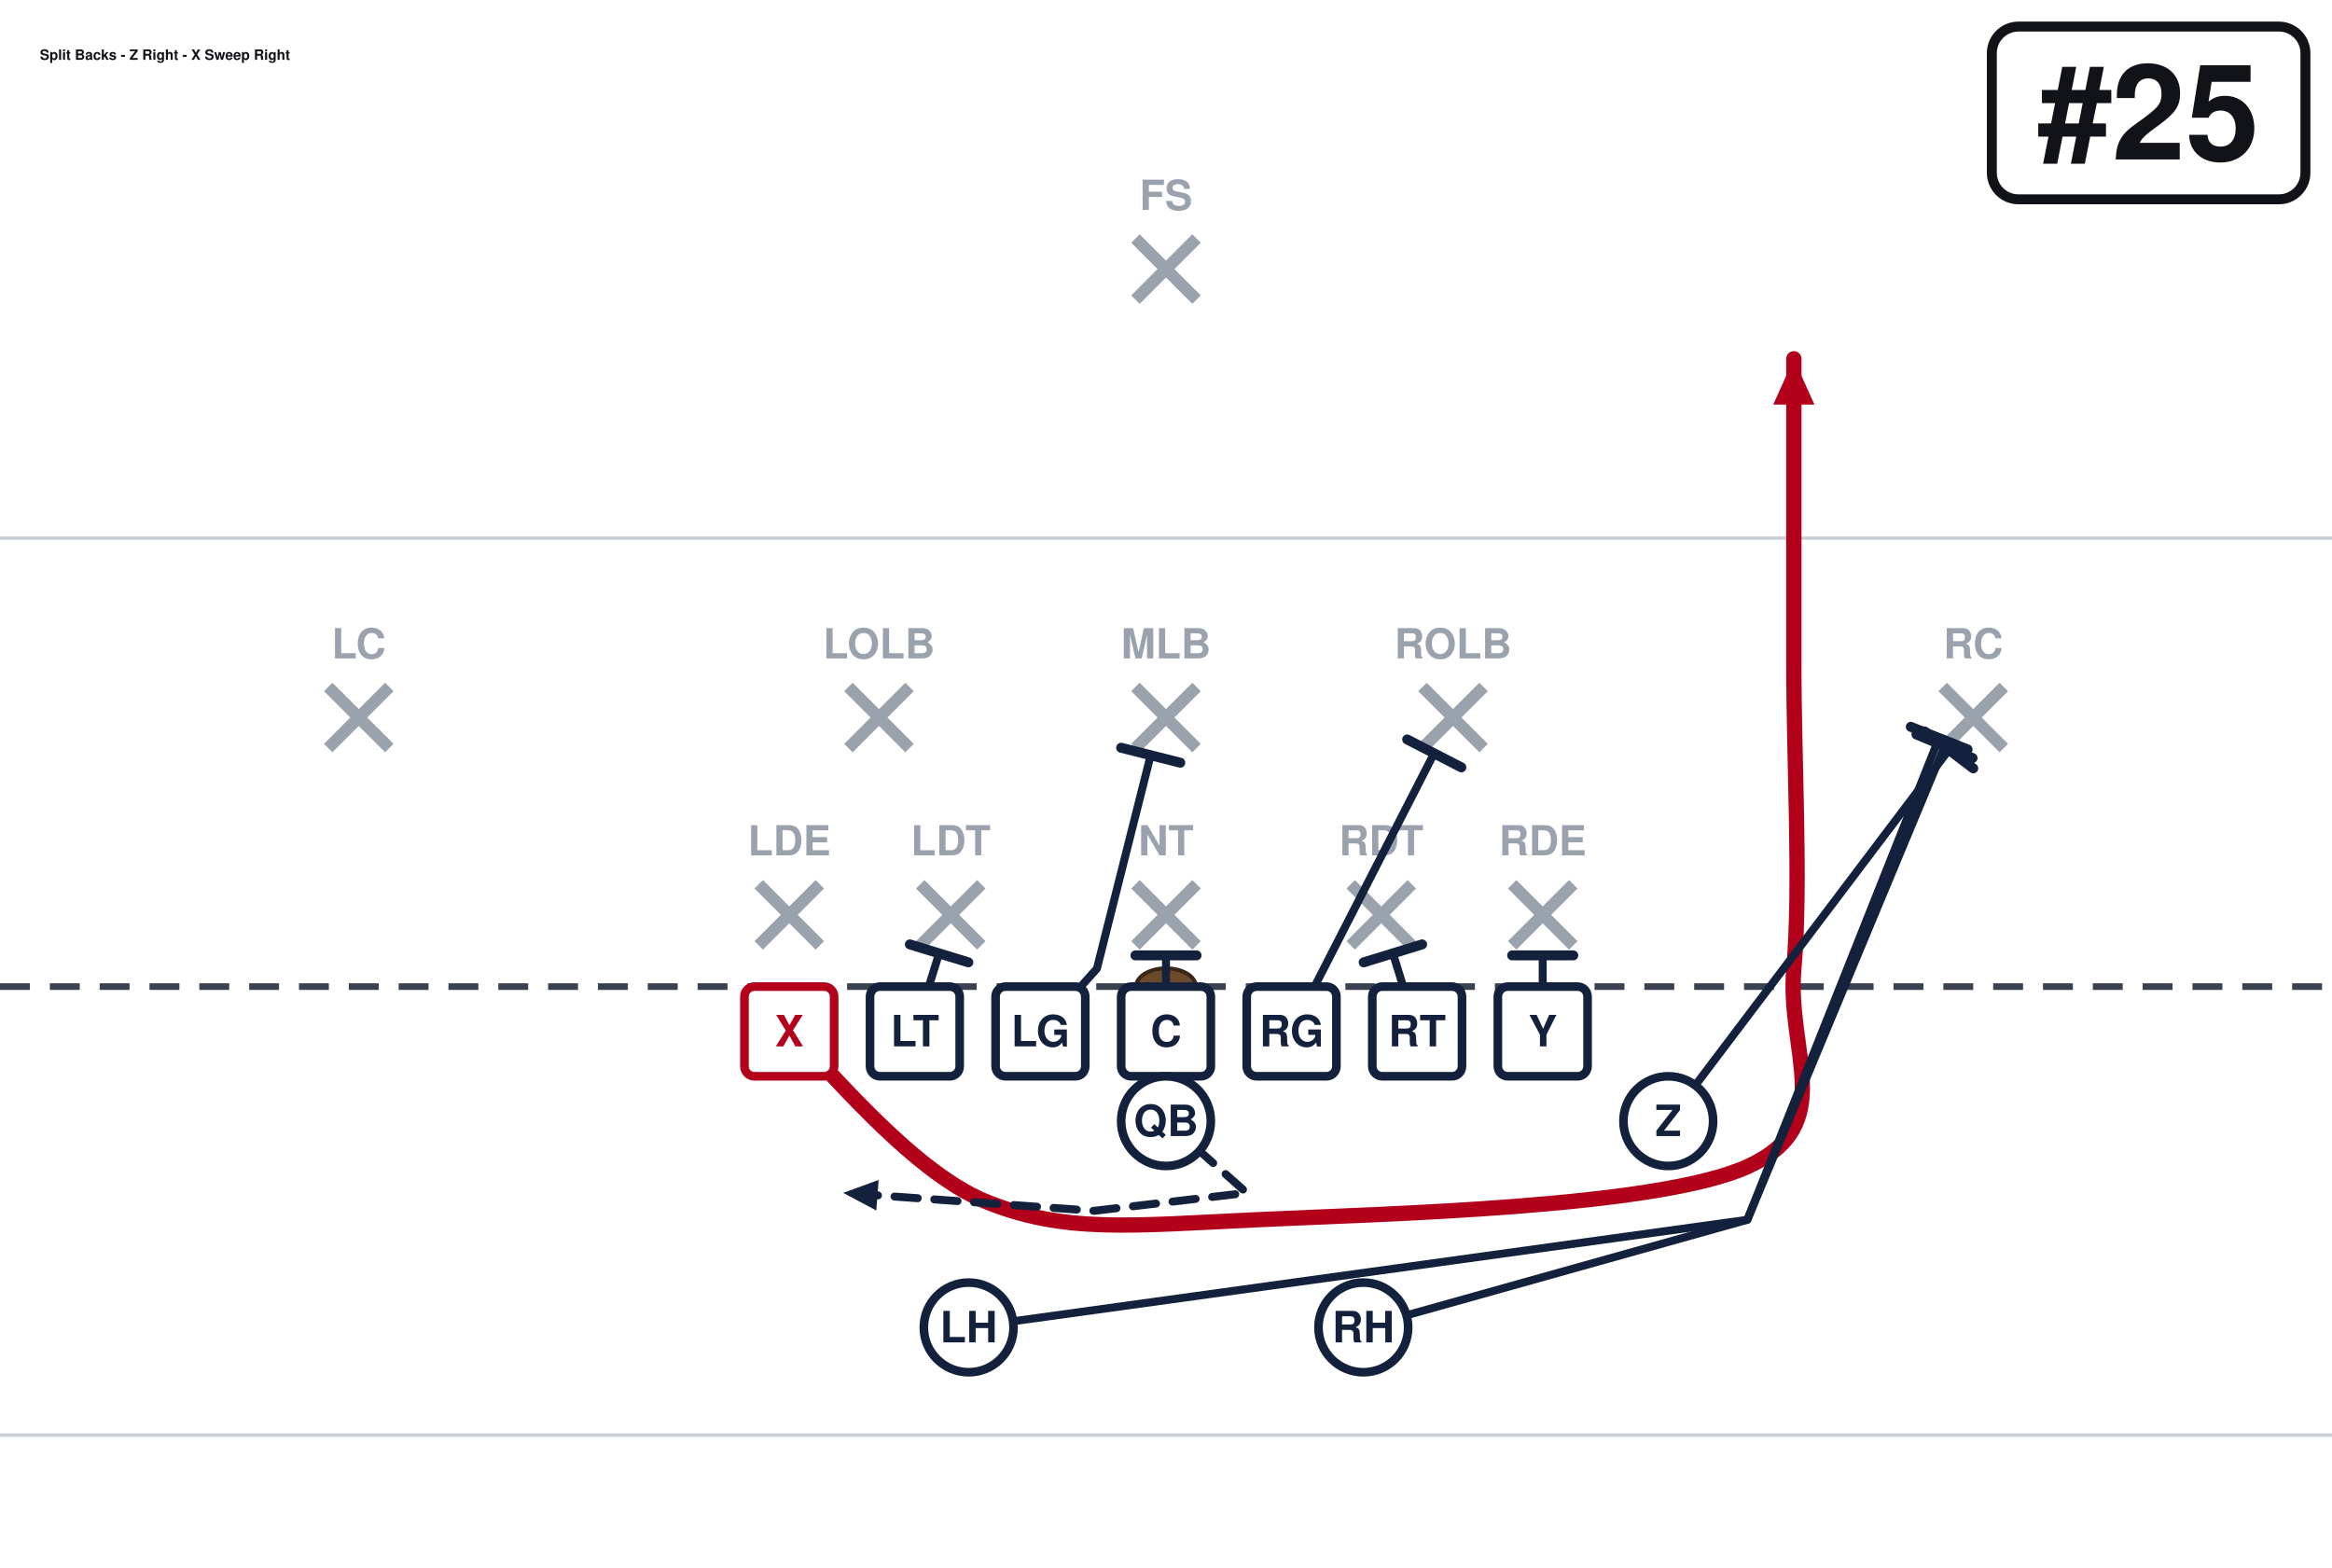
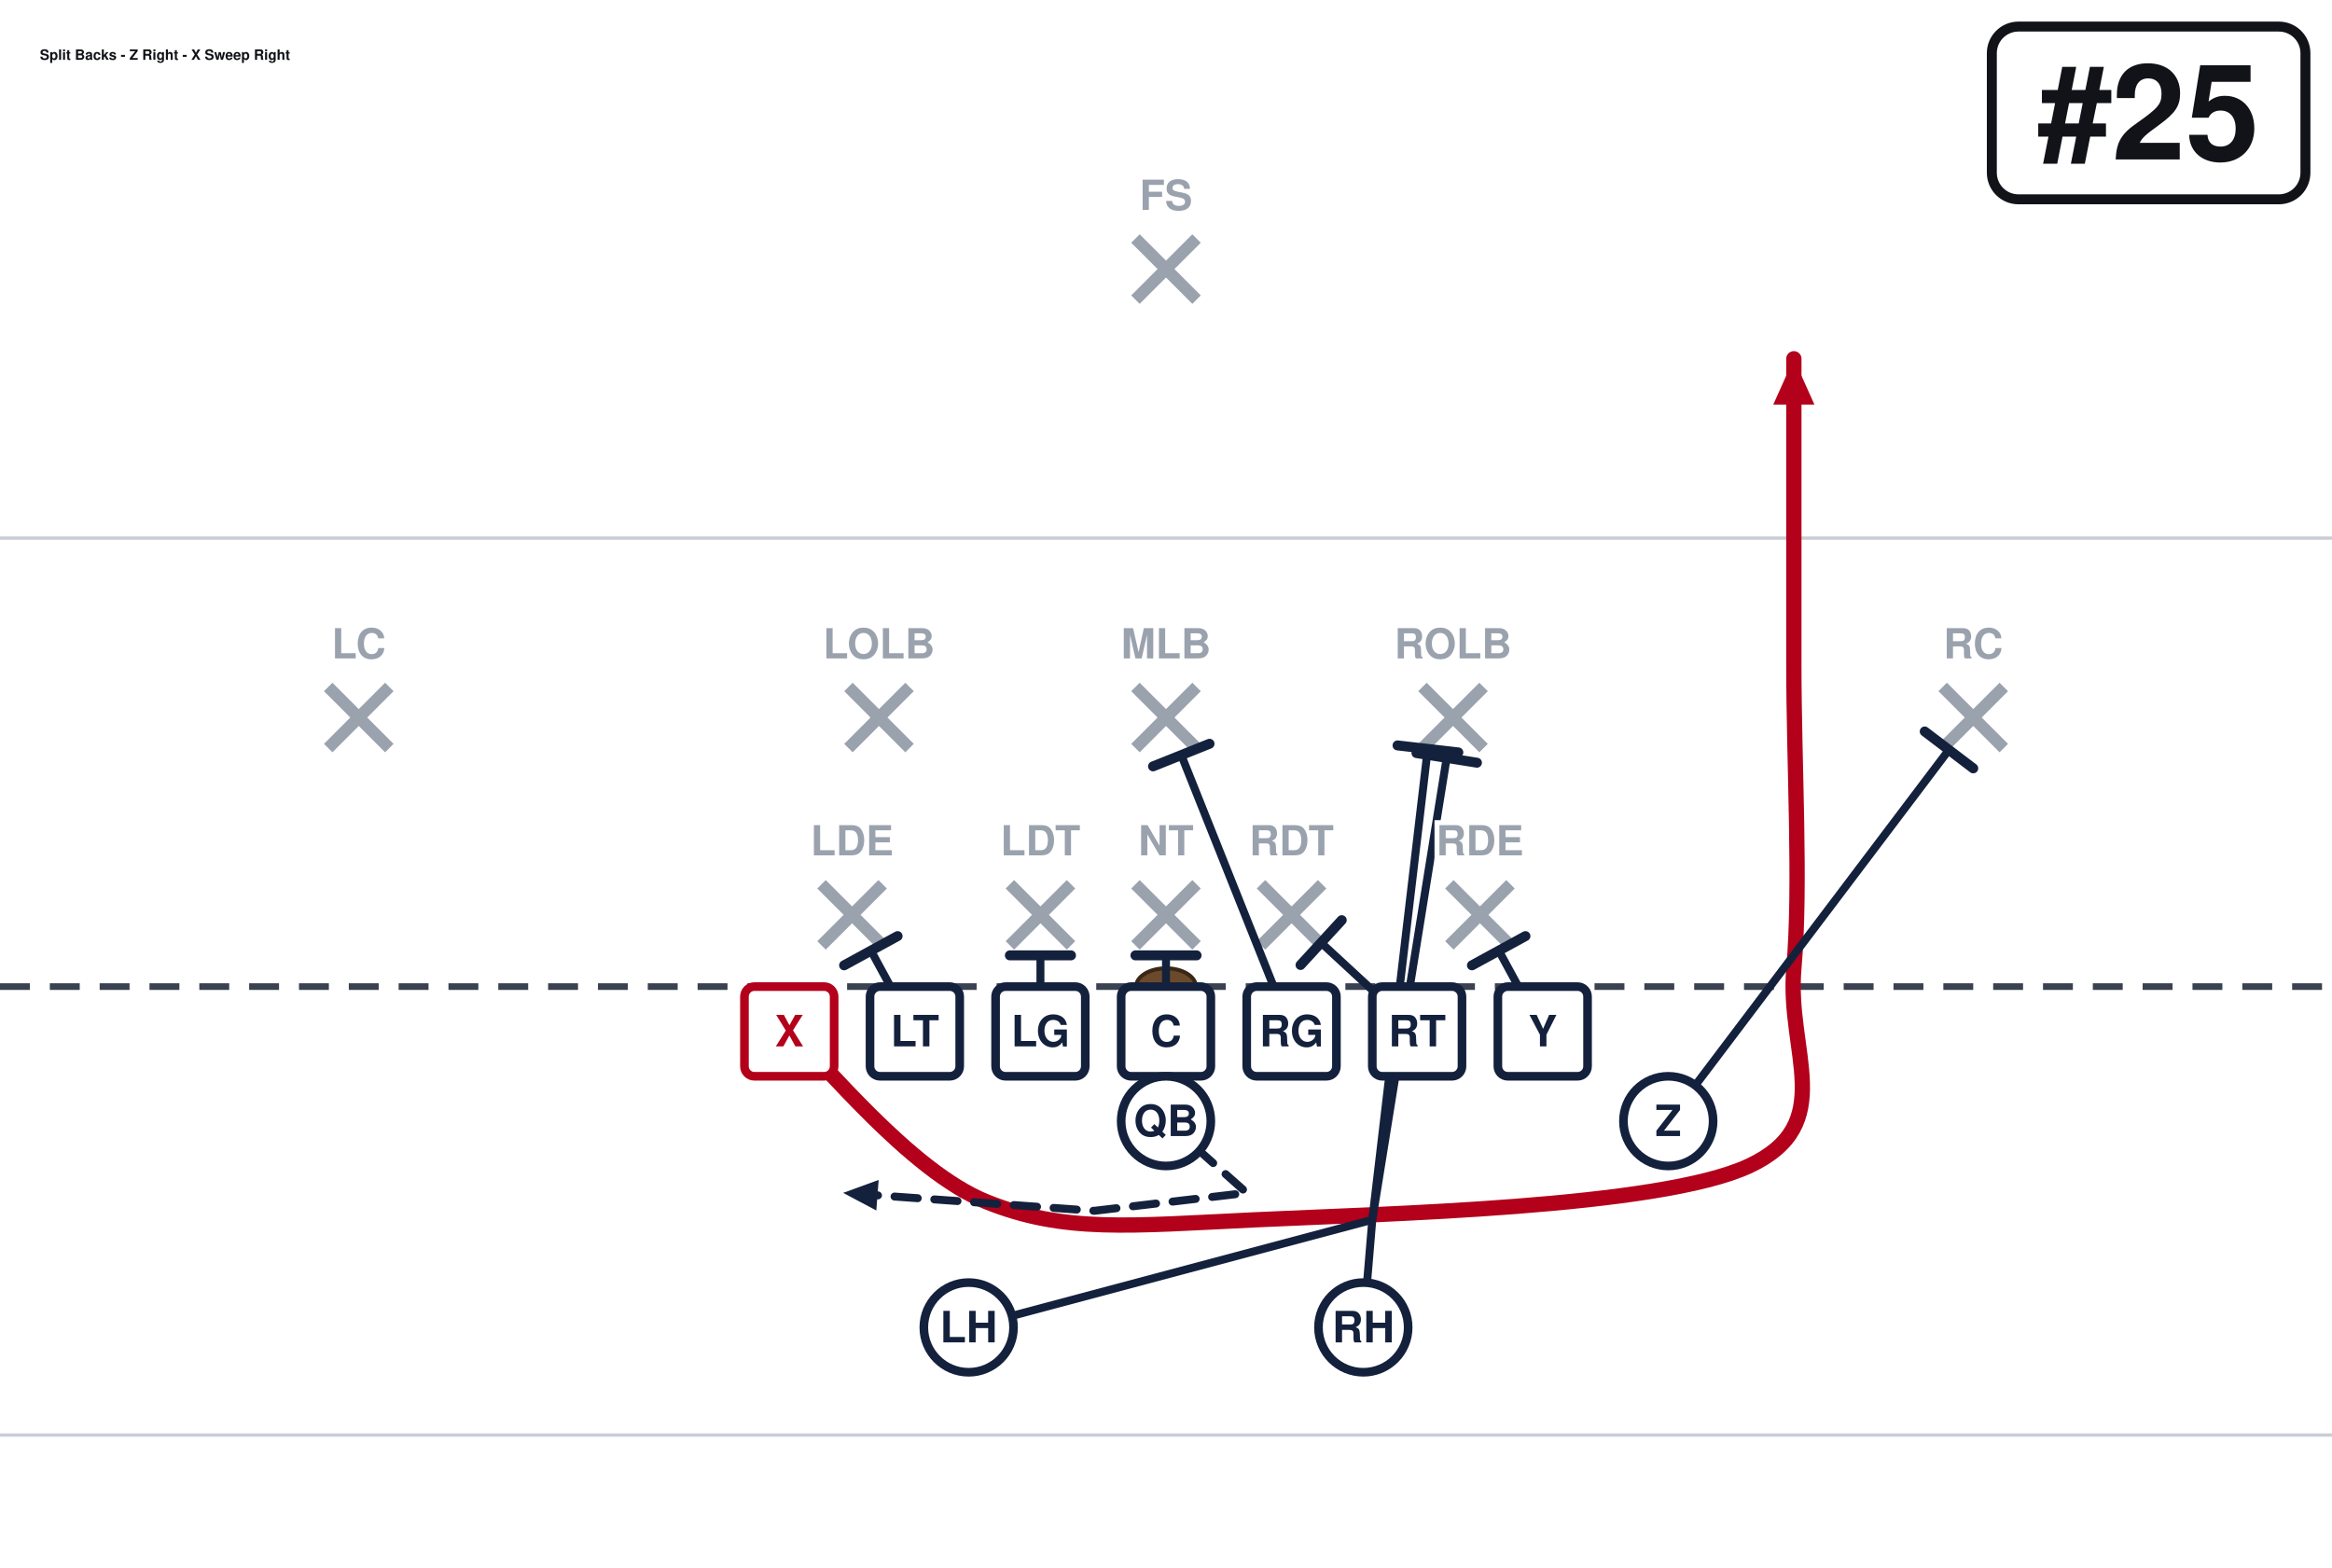
<svg xmlns="http://www.w3.org/2000/svg" width="702" height="472" viewBox="0 27 702 472" font-family="Segoe UI, Helvetica, Arial, sans-serif" role="img">
  <rect x="0" y="0" width="702" height="513" fill="#ffffff" />
  <line x1="0" y1="459.0" x2="702" y2="459.0" stroke="#c8cdd6" stroke-width="1" />
  <line x1="0" y1="189.0" x2="702" y2="189.0" stroke="#c8cdd6" stroke-width="1" />
  <line x1="0" y1="324.0" x2="702" y2="324.0" stroke="#3a4150" stroke-width="2" stroke-dasharray="9 6" />
  <ellipse cx="351.0" cy="324.0" rx="9" ry="5.5" fill="#6b4a2b" stroke="#3a2716" stroke-width="1.2" />
-   <line x1="228.4" y1="293.2" x2="246.8" y2="311.6" stroke="#9aa2ae" stroke-width="3.6" />
-   <line x1="246.8" y1="293.2" x2="228.4" y2="311.6" stroke="#9aa2ae" stroke-width="3.6" />
-   <text x="237.6" y="284.5" text-anchor="middle" font-size="12.5" fill="#9aa2ae" font-weight="600">LDE</text>
-   <line x1="277.0" y1="293.2" x2="295.4" y2="311.6" stroke="#9aa2ae" stroke-width="3.6" />
-   <line x1="295.4" y1="293.2" x2="277.0" y2="311.6" stroke="#9aa2ae" stroke-width="3.6" />
-   <text x="286.2" y="284.5" text-anchor="middle" font-size="12.5" fill="#9aa2ae" font-weight="600">LDT</text>
+   <line x1="247.3" y1="293.2" x2="265.7" y2="311.6" stroke="#9aa2ae" stroke-width="3.6" />
+   <line x1="265.7" y1="293.2" x2="247.3" y2="311.6" stroke="#9aa2ae" stroke-width="3.6" />
+   <line x1="304.0" y1="293.2" x2="322.4" y2="311.6" stroke="#9aa2ae" stroke-width="3.6" />
+   <line x1="322.4" y1="293.2" x2="304.0" y2="311.6" stroke="#9aa2ae" stroke-width="3.6" />
  <line x1="341.8" y1="293.2" x2="360.2" y2="311.6" stroke="#9aa2ae" stroke-width="3.6" />
  <line x1="360.2" y1="293.2" x2="341.8" y2="311.6" stroke="#9aa2ae" stroke-width="3.6" />
-   <text x="351.0" y="284.5" text-anchor="middle" font-size="12.5" fill="#9aa2ae" font-weight="600">NT</text>
-   <line x1="406.6" y1="293.2" x2="425.0" y2="311.6" stroke="#9aa2ae" stroke-width="3.6" />
-   <line x1="425.0" y1="293.2" x2="406.6" y2="311.6" stroke="#9aa2ae" stroke-width="3.6" />
-   <text x="415.8" y="284.5" text-anchor="middle" font-size="12.5" fill="#9aa2ae" font-weight="600">RDT</text>
-   <line x1="455.2" y1="293.2" x2="473.6" y2="311.6" stroke="#9aa2ae" stroke-width="3.6" />
-   <line x1="473.6" y1="293.2" x2="455.2" y2="311.6" stroke="#9aa2ae" stroke-width="3.6" />
-   <text x="464.4" y="284.5" text-anchor="middle" font-size="12.5" fill="#9aa2ae" font-weight="600">RDE</text>
+   <line x1="379.6" y1="293.2" x2="398.0" y2="311.6" stroke="#9aa2ae" stroke-width="3.6" />
+   <line x1="398.0" y1="293.2" x2="379.6" y2="311.6" stroke="#9aa2ae" stroke-width="3.6" />
+   <line x1="436.3" y1="293.2" x2="454.7" y2="311.6" stroke="#9aa2ae" stroke-width="3.6" />
+   <line x1="454.7" y1="293.2" x2="436.3" y2="311.6" stroke="#9aa2ae" stroke-width="3.6" />
  <line x1="255.4" y1="233.8" x2="273.8" y2="252.2" stroke="#9aa2ae" stroke-width="3.6" />
  <line x1="273.8" y1="233.8" x2="255.4" y2="252.2" stroke="#9aa2ae" stroke-width="3.6" />
-   <text x="264.6" y="225.2" text-anchor="middle" font-size="12.5" fill="#9aa2ae" font-weight="600">LOLB</text>
  <line x1="341.8" y1="233.8" x2="360.2" y2="252.2" stroke="#9aa2ae" stroke-width="3.6" />
  <line x1="360.2" y1="233.8" x2="341.8" y2="252.2" stroke="#9aa2ae" stroke-width="3.6" />
-   <text x="351.0" y="225.2" text-anchor="middle" font-size="12.5" fill="#9aa2ae" font-weight="600">MLB</text>
  <line x1="428.2" y1="233.8" x2="446.6" y2="252.2" stroke="#9aa2ae" stroke-width="3.6" />
  <line x1="446.6" y1="233.8" x2="428.2" y2="252.2" stroke="#9aa2ae" stroke-width="3.6" />
-   <text x="437.4" y="225.2" text-anchor="middle" font-size="12.5" fill="#9aa2ae" font-weight="600">ROLB</text>
  <line x1="98.8" y1="233.8" x2="117.2" y2="252.2" stroke="#9aa2ae" stroke-width="3.6" />
  <line x1="117.2" y1="233.8" x2="98.8" y2="252.2" stroke="#9aa2ae" stroke-width="3.6" />
-   <text x="108.0" y="225.2" text-anchor="middle" font-size="12.5" fill="#9aa2ae" font-weight="600">LC</text>
  <line x1="584.8" y1="233.8" x2="603.2" y2="252.2" stroke="#9aa2ae" stroke-width="3.6" />
  <line x1="603.2" y1="233.8" x2="584.8" y2="252.2" stroke="#9aa2ae" stroke-width="3.6" />
-   <text x="594.0" y="225.2" text-anchor="middle" font-size="12.5" fill="#9aa2ae" font-weight="600">RC</text>
  <line x1="341.8" y1="98.8" x2="360.2" y2="117.2" stroke="#9aa2ae" stroke-width="3.6" />
  <line x1="360.2" y1="98.8" x2="341.8" y2="117.2" stroke="#9aa2ae" stroke-width="3.6" />
-   <text x="351.0" y="90.2" text-anchor="middle" font-size="12.5" fill="#9aa2ae" font-weight="600">FS</text>
  <path d="M237.6,337.5 C247.5,346.1 273.6,379.4 297.0,388.8 C320.4,398.2 339.8,396.0 378.0,394.2 C416.2,392.4 499.5,390.6 526.5,378.0 C553.5,365.4 537.8,343.8 540.0,318.6 C542.2,293.4 540.0,257.4 540.0,226.8 C540.0,196.2 540.0,150.3 540.0,135.0" fill="none" stroke="#b3001b" stroke-width="4.6" stroke-linecap="round" stroke-linejoin="round" />
  <polygon points="540.0,135.0 546.2,148.8 533.8,148.8" fill="#b3001b" />
-   <path d="M275.4,337.5 L282.7,314.0" fill="none" stroke="#14213d" stroke-width="2.4" stroke-linecap="round" stroke-linejoin="round" />
-   <line x1="273.9" y1="311.3" x2="291.5" y2="316.7" stroke="#14213d" stroke-width="3.0" stroke-linecap="round" />
-   <path d="M313.2,337.5 L330.2,318.6 L346.4,254.3" fill="none" stroke="#14213d" stroke-width="2.4" stroke-linecap="round" stroke-linejoin="round" />
-   <line x1="337.5" y1="252.1" x2="355.3" y2="256.6" stroke="#14213d" stroke-width="3.0" stroke-linecap="round" />
+   <path d="M275.4,337.5 L262.2,313.2" fill="none" stroke="#14213d" stroke-width="2.4" stroke-linecap="round" stroke-linejoin="round" />
+   <line x1="254.1" y1="317.6" x2="270.2" y2="308.8" stroke="#14213d" stroke-width="3.0" stroke-linecap="round" />
+   <path d="M313.2,337.5 L313.2,314.6" fill="none" stroke="#14213d" stroke-width="2.4" stroke-linecap="round" stroke-linejoin="round" />
+   <line x1="304.0" y1="314.6" x2="322.4" y2="314.6" stroke="#14213d" stroke-width="3.0" stroke-linecap="round" />
  <path d="M351.0,337.5 L351.0,314.6" fill="none" stroke="#14213d" stroke-width="2.4" stroke-linecap="round" stroke-linejoin="round" />
  <line x1="341.8" y1="314.6" x2="360.2" y2="314.6" stroke="#14213d" stroke-width="3.0" stroke-linecap="round" />
-   <path d="M388.8,337.5 L431.7,253.8" fill="none" stroke="#14213d" stroke-width="2.4" stroke-linecap="round" stroke-linejoin="round" />
-   <line x1="423.6" y1="249.6" x2="439.9" y2="258.0" stroke="#14213d" stroke-width="3.0" stroke-linecap="round" />
-   <path d="M426.6,337.5 L419.3,314.0" fill="none" stroke="#14213d" stroke-width="2.4" stroke-linecap="round" stroke-linejoin="round" />
-   <line x1="410.5" y1="316.7" x2="428.1" y2="311.3" stroke="#14213d" stroke-width="3.0" stroke-linecap="round" />
-   <path d="M464.4,337.5 L464.4,314.6" fill="none" stroke="#14213d" stroke-width="2.4" stroke-linecap="round" stroke-linejoin="round" />
-   <line x1="455.2" y1="314.6" x2="473.6" y2="314.6" stroke="#14213d" stroke-width="3.0" stroke-linecap="round" />
+   <path d="M388.8,337.5 L355.6,254.3" fill="none" stroke="#14213d" stroke-width="2.4" stroke-linecap="round" stroke-linejoin="round" />
+   <line x1="347.1" y1="257.7" x2="364.1" y2="250.9" stroke="#14213d" stroke-width="3.0" stroke-linecap="round" />
+   <path d="M426.6,337.5 L397.7,310.8" fill="none" stroke="#14213d" stroke-width="2.4" stroke-linecap="round" stroke-linejoin="round" />
+   <line x1="391.5" y1="317.5" x2="403.9" y2="304.0" stroke="#14213d" stroke-width="3.0" stroke-linecap="round" />
+   <path d="M464.4,337.5 L451.2,313.2" fill="none" stroke="#14213d" stroke-width="2.4" stroke-linecap="round" stroke-linejoin="round" />
+   <line x1="443.1" y1="317.6" x2="459.2" y2="308.8" stroke="#14213d" stroke-width="3.0" stroke-linecap="round" />
  <path d="M502.2,364.5 L586.7,252.7" fill="none" stroke="#14213d" stroke-width="2.4" stroke-linecap="round" stroke-linejoin="round" />
  <line x1="579.4" y1="247.2" x2="594.0" y2="258.3" stroke="#14213d" stroke-width="3.0" stroke-linecap="round" />
  <path d="M351.0,364.5 L375.3,386.1 L329.4,391.5 L253.8,386.1" fill="none" stroke="#14213d" stroke-width="2.4" stroke-linecap="round" stroke-linejoin="round" stroke-dasharray="7 5" />
  <polygon points="253.8,386.1 264.5,382.2 263.8,391.4" fill="#14213d" />
-   <path d="M291.6,426.6 L526.0,394.2 L583.7,249.2" fill="none" stroke="#14213d" stroke-width="2.4" stroke-linecap="round" stroke-linejoin="round" />
-   <line x1="575.2" y1="245.8" x2="592.3" y2="252.6" stroke="#14213d" stroke-width="3.0" stroke-linecap="round" />
-   <path d="M410.4,426.6 L526.0,394.2 L585.4,251.6" fill="none" stroke="#14213d" stroke-width="2.4" stroke-linecap="round" stroke-linejoin="round" />
-   <line x1="576.9" y1="248.1" x2="593.8" y2="255.2" stroke="#14213d" stroke-width="3.0" stroke-linecap="round" />
+   <path d="M291.6,426.6 L413.1,394.2 L429.8,252.4" fill="none" stroke="#14213d" stroke-width="2.4" stroke-linecap="round" stroke-linejoin="round" />
+   <line x1="420.7" y1="251.4" x2="439.0" y2="253.5" stroke="#14213d" stroke-width="3.0" stroke-linecap="round" />
+   <path d="M410.4,426.6 L413.1,394.2 L435.5,255.1" fill="none" stroke="#14213d" stroke-width="2.4" stroke-linecap="round" stroke-linejoin="round" />
+   <line x1="426.4" y1="253.7" x2="444.6" y2="256.6" stroke="#14213d" stroke-width="3.0" stroke-linecap="round" />
  <rect x="224.1" y="324.0" width="27.0" height="27.0" rx="3" fill="#ffffff" stroke="#b3001b" stroke-width="2.6" />
  <text x="237.6" y="342.0" text-anchor="middle" font-size="13" font-weight="700" fill="#b3001b">X</text>
  <rect x="261.9" y="324.0" width="27.0" height="27.0" rx="3" fill="#ffffff" stroke="#14213d" stroke-width="2.6" />
  <text x="275.4" y="342.0" text-anchor="middle" font-size="13" font-weight="700" fill="#14213d">LT</text>
  <rect x="299.7" y="324.0" width="27.0" height="27.0" rx="3" fill="#ffffff" stroke="#14213d" stroke-width="2.6" />
  <text x="313.2" y="342.0" text-anchor="middle" font-size="13" font-weight="700" fill="#14213d">LG</text>
  <rect x="337.5" y="324.0" width="27.0" height="27.0" rx="3" fill="#ffffff" stroke="#14213d" stroke-width="2.6" />
  <text x="351.0" y="342.0" text-anchor="middle" font-size="13" font-weight="700" fill="#14213d">C</text>
  <rect x="375.3" y="324.0" width="27.0" height="27.0" rx="3" fill="#ffffff" stroke="#14213d" stroke-width="2.6" />
  <text x="388.8" y="342.0" text-anchor="middle" font-size="13" font-weight="700" fill="#14213d">RG</text>
  <rect x="413.1" y="324.0" width="27.0" height="27.0" rx="3" fill="#ffffff" stroke="#14213d" stroke-width="2.6" />
  <text x="426.6" y="342.0" text-anchor="middle" font-size="13" font-weight="700" fill="#14213d">RT</text>
  <rect x="450.9" y="324.0" width="27.0" height="27.0" rx="3" fill="#ffffff" stroke="#14213d" stroke-width="2.6" />
  <text x="464.4" y="342.0" text-anchor="middle" font-size="13" font-weight="700" fill="#14213d">Y</text>
  <circle cx="502.2" cy="364.5" r="13.5" fill="#ffffff" stroke="#14213d" stroke-width="2.6" />
  <text x="502.2" y="369.0" text-anchor="middle" font-size="13" font-weight="700" fill="#14213d">Z</text>
  <circle cx="351.0" cy="364.5" r="13.5" fill="#ffffff" stroke="#14213d" stroke-width="2.6" />
  <text x="351.0" y="369.0" text-anchor="middle" font-size="13" font-weight="700" fill="#14213d">QB</text>
  <circle cx="291.6" cy="426.6" r="13.5" fill="#ffffff" stroke="#14213d" stroke-width="2.6" />
  <text x="291.6" y="431.1" text-anchor="middle" font-size="13" font-weight="700" fill="#14213d">LH</text>
  <circle cx="410.4" cy="426.6" r="13.5" fill="#ffffff" stroke="#14213d" stroke-width="2.6" />
  <text x="410.4" y="431.1" text-anchor="middle" font-size="13" font-weight="700" fill="#14213d">RH</text>
+   <text x="256.5" y="284.5" text-anchor="middle" font-size="12.5" fill="#9aa2ae" font-weight="600" stroke="#fff" stroke-width="3" paint-order="stroke">LDE</text>
+   <text x="313.2" y="284.5" text-anchor="middle" font-size="12.5" fill="#9aa2ae" font-weight="600" stroke="#fff" stroke-width="3" paint-order="stroke">LDT</text>
+   <text x="351.0" y="284.5" text-anchor="middle" font-size="12.5" fill="#9aa2ae" font-weight="600" stroke="#fff" stroke-width="3" paint-order="stroke">NT</text>
+   <text x="388.8" y="284.5" text-anchor="middle" font-size="12.5" fill="#9aa2ae" font-weight="600" stroke="#fff" stroke-width="3" paint-order="stroke">RDT</text>
+   <text x="445.5" y="284.5" text-anchor="middle" font-size="12.5" fill="#9aa2ae" font-weight="600" stroke="#fff" stroke-width="3" paint-order="stroke">RDE</text>
+   <text x="264.6" y="225.2" text-anchor="middle" font-size="12.5" fill="#9aa2ae" font-weight="600" stroke="#fff" stroke-width="3" paint-order="stroke">LOLB</text>
+   <text x="351.0" y="225.2" text-anchor="middle" font-size="12.5" fill="#9aa2ae" font-weight="600" stroke="#fff" stroke-width="3" paint-order="stroke">MLB</text>
+   <text x="437.4" y="225.2" text-anchor="middle" font-size="12.5" fill="#9aa2ae" font-weight="600" stroke="#fff" stroke-width="3" paint-order="stroke">ROLB</text>
+   <text x="108.0" y="225.2" text-anchor="middle" font-size="12.5" fill="#9aa2ae" font-weight="600" stroke="#fff" stroke-width="3" paint-order="stroke">LC</text>
+   <text x="594.0" y="225.2" text-anchor="middle" font-size="12.5" fill="#9aa2ae" font-weight="600" stroke="#fff" stroke-width="3" paint-order="stroke">RC</text>
+   <text x="351.0" y="90.2" text-anchor="middle" font-size="12.5" fill="#9aa2ae" font-weight="600" stroke="#fff" stroke-width="3" paint-order="stroke">FS</text>
  <rect x="599.6" y="35.0" width="94.4" height="52.0" rx="8" fill="#ffffff" stroke="#111318" stroke-width="3" />
  <text x="646.8" y="75.0" text-anchor="middle" font-size="40" font-weight="800" fill="#111318">#25</text>
  <text x="12.0" y="45.0" font-size="4.3" font-weight="700" fill="#111318">Split Backs - Z Right - X Sweep Right</text>
</svg>
